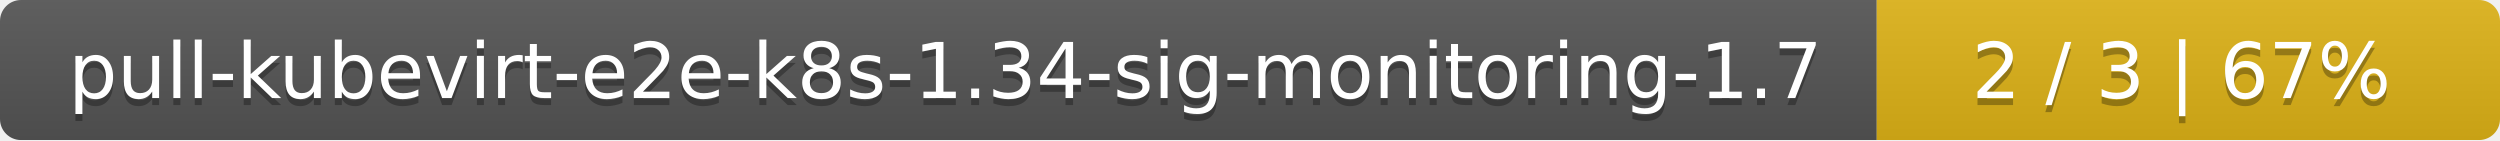
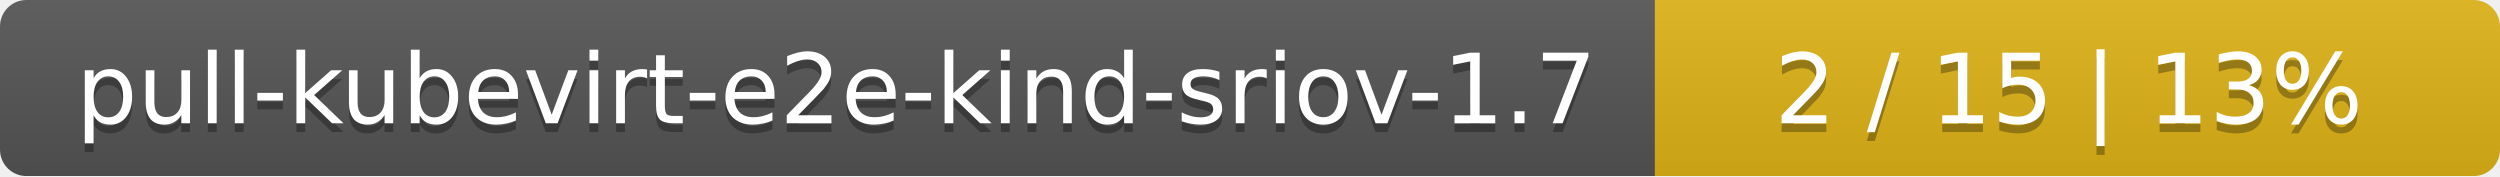
- <svg xmlns="http://www.w3.org/2000/svg" width="357" height="20">
+ <svg xmlns="http://www.w3.org/2000/svg" width="284" height="20">
  <linearGradient id="smooth" x2="0" y2="100%">
    <stop offset="0" stop-color="#bbb" stop-opacity=".1" />
    <stop offset="1" stop-opacity=".1" />
  </linearGradient>
  <mask id="round">
-     <rect width="357" height="20" rx="3" fill="#fff" />
+     <rect width="284" height="20" rx="3" fill="#fff" />
  </mask>
  <g mask="url(#round)">
-     <rect width="268" height="20" fill="#555" />
-     <rect x="268" width="89" height="20" fill="#dfb317" />
-     <rect width="357" height="20" fill="url(#smooth)" />
+     <rect width="188" height="20" fill="#555" />
+     <rect x="188" width="96" height="20" fill="#dfb317" />
+     <rect width="284" height="20" fill="url(#smooth)" />
  </g>
  <g fill="#fff" text-anchor="middle" font-family="DejaVu Sans,Verdana,Geneva,sans-serif" font-size="11">
-     <text x="135" y="15" fill="#010101" fill-opacity=".3">pull-kubevirt-e2e-k8s-1.34-sig-monitoring-1.7</text>
-     <text x="135" y="14">pull-kubevirt-e2e-k8s-1.34-sig-monitoring-1.7</text>
-     <text x="311.5" y="15" fill="#010101" fill-opacity=".3">2 / 3    |    67%</text>
-     <text x="311.5" y="14">2 / 3    |    67%</text>
+     <text x="95" y="15" fill="#010101" fill-opacity=".3">pull-kubevirt-e2e-kind-sriov-1.7</text>
+     <text x="95" y="14">pull-kubevirt-e2e-kind-sriov-1.7</text>
+     <text x="235" y="15" fill="#010101" fill-opacity=".3">2 / 15    |    13%</text>
+     <text x="235" y="14">2 / 15    |    13%</text>
  </g>
</svg>
